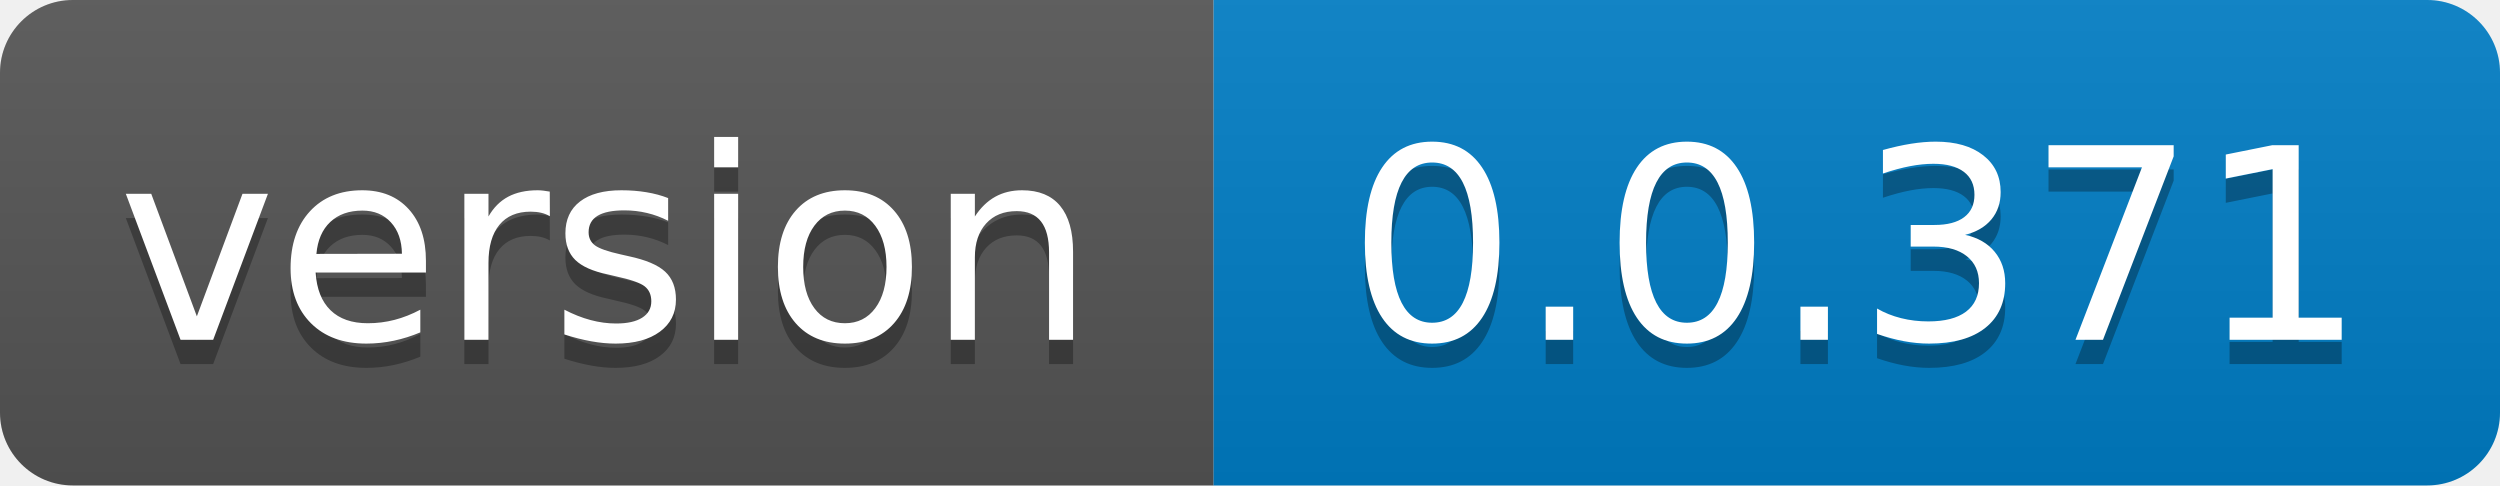
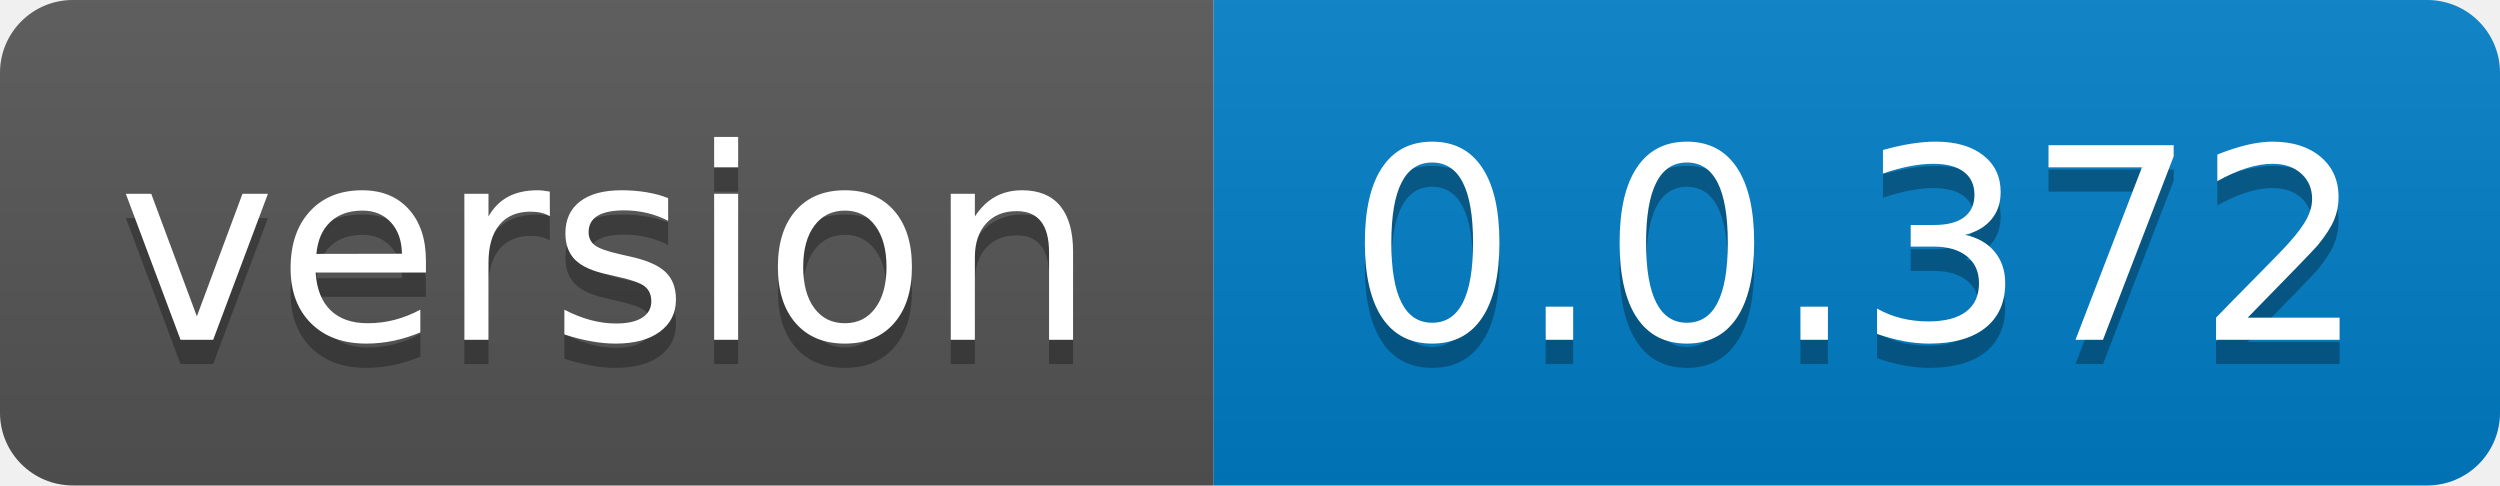
- <svg xmlns="http://www.w3.org/2000/svg" width="103" height="20" role="img" aria-label="version: 0.0.371">
+ <svg xmlns="http://www.w3.org/2000/svg" width="103" height="20" role="img" aria-label="version: 0.0.372">
  <linearGradient id="s" x2="0" y2="100%">
    <stop offset="0" stop-color="#bbb" stop-opacity=".1" />
    <stop offset="1" stop-opacity=".1" />
  </linearGradient>
  <clipPath id="r">
    <rect width="103" height="20" rx="3" fill="#fff" />
  </clipPath>
  <g clip-path="url(#r)">
    <rect width="50" height="20" fill="#555" />
    <rect x="50" width="53" height="20" fill="#007ec6" />
    <rect width="103" height="20" fill="url(#s)" />
  </g>
  <g fill="#fff" text-anchor="middle" font-family="Verdana,Geneva,DejaVu Sans,sans-serif" text-rendering="geometricPrecision" font-size="110">
    <text aria-hidden="true" x="250.0" transform="scale(.1)" textLength="400" y="150" fill="#010101" fill-opacity=".3">version</text>
    <text x="250.0" transform="scale(.1)" textLength="400" y="140" fill="#fff">version</text>
-     <text aria-hidden="true" x="765.0" transform="scale(.1)" textLength="430" y="150" fill="#010101" fill-opacity=".3">0.0.371</text>
-     <text x="765.0" transform="scale(.1)" textLength="430" y="140" fill="#fff">0.0.371</text>
+     <text aria-hidden="true" x="765.0" transform="scale(.1)" textLength="430" y="150" fill="#010101" fill-opacity=".3">0.0.372</text>
+     <text x="765.0" transform="scale(.1)" textLength="430" y="140" fill="#fff">0.0.372</text>
  </g>
</svg>
